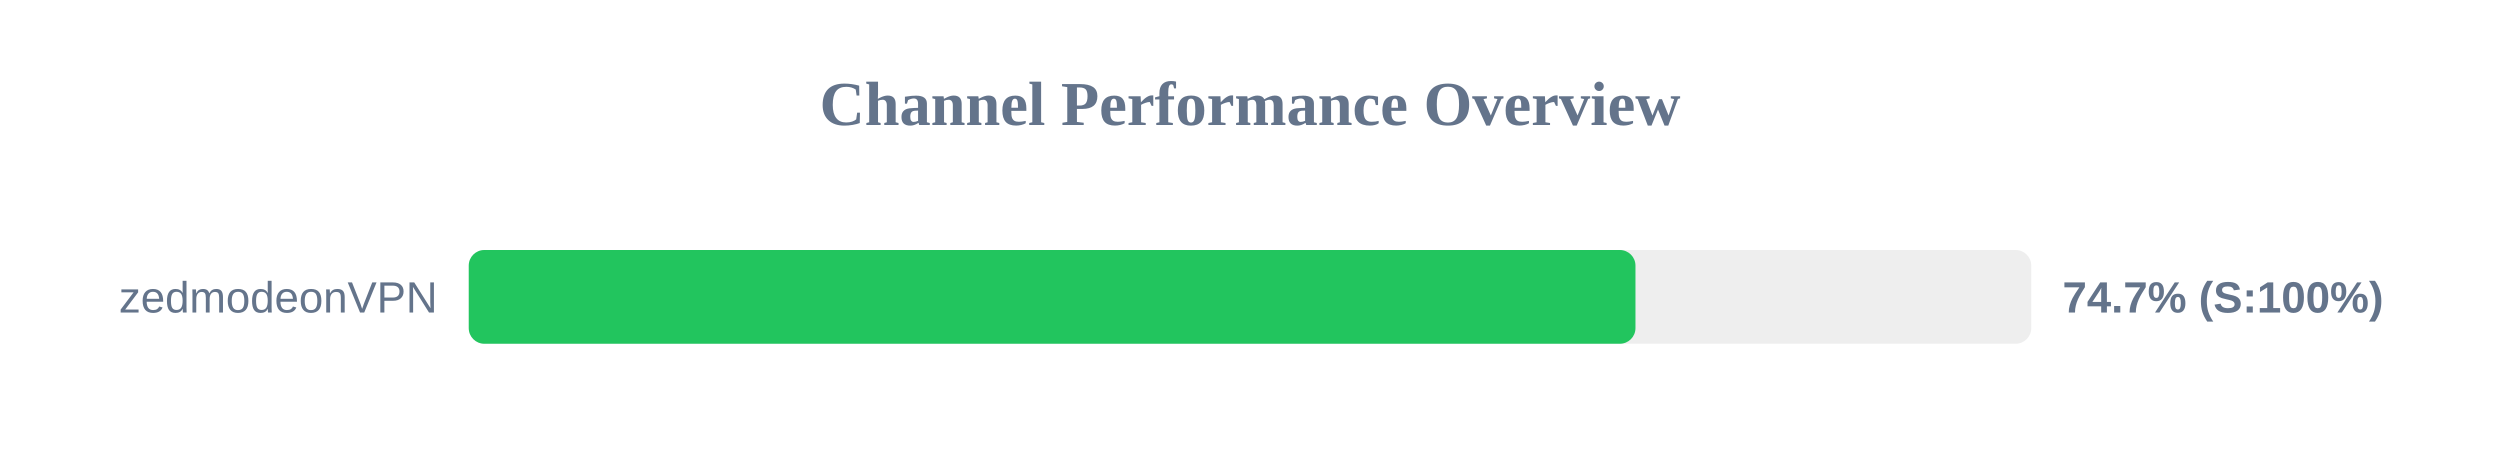
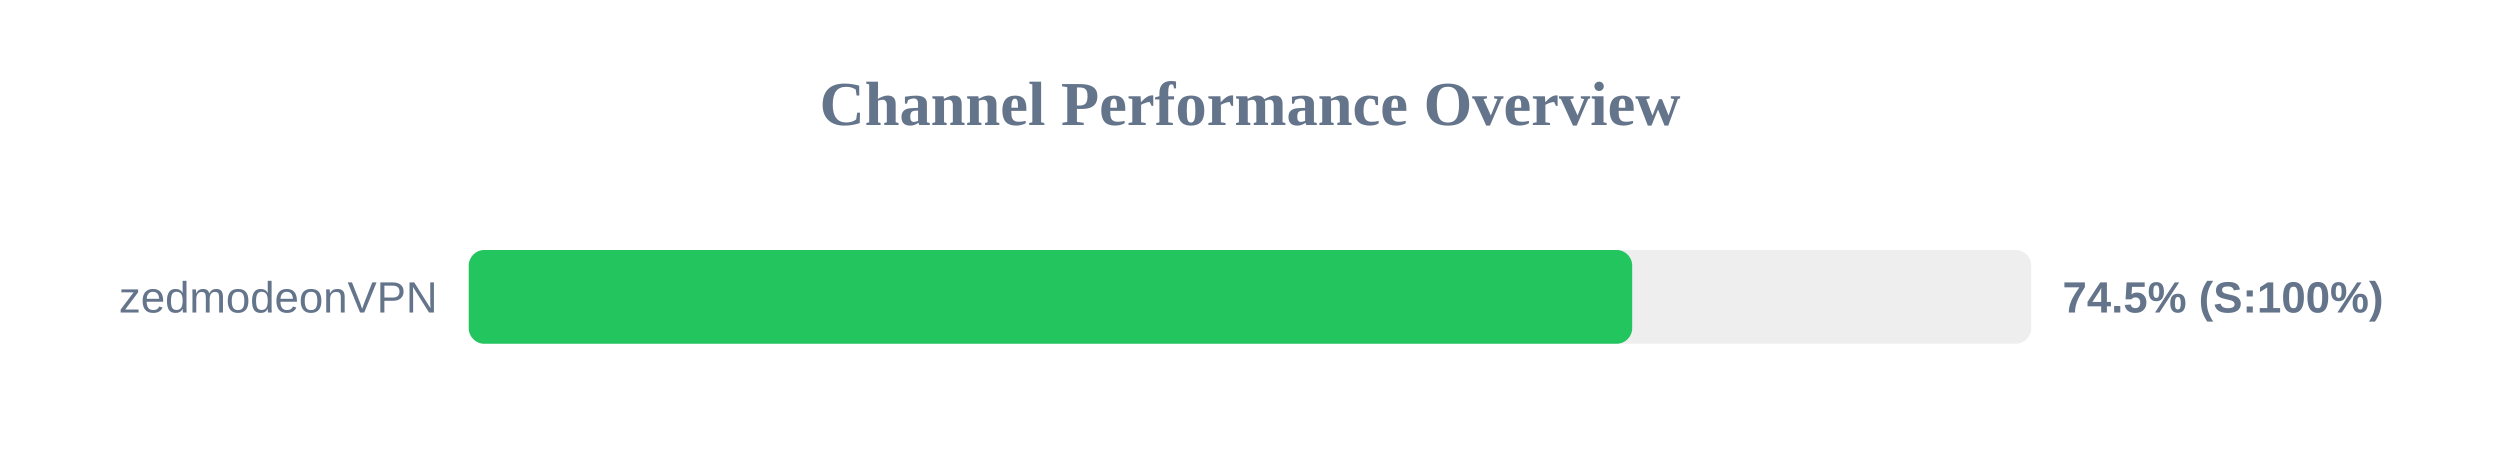
<svg xmlns="http://www.w3.org/2000/svg" width="800" height="150" version="1.1">
  <style>
        .row { font: 14px Arial; fill: #64748b; }
        .score { font: bold 14px Arial; fill: #64748b; }
    </style>
  <text x="400" y="40" text-anchor="middle" font-size="20px" font-weight="bold" fill="#64748b">Channel Performance Overview</text>
  <rect x="150" y="80" width="500" height="30" fill="#eee" rx="5" />
-   <rect x="150" y="80" width="373.35" height="30" fill="#22c55e" rx="5" />
+   <rect x="150" y="80" width="372.3" height="30" fill="#22c55e" rx="5" />
  <text x="140" y="100" text-anchor="end" class="row">zedmodeonVPN</text>
-   <text x="660" y="100" text-anchor="start" class="score">74.7% (S:100%)</text>
+   <text x="660" y="100" text-anchor="start" class="score">74.5% (S:100%)</text>
</svg>
